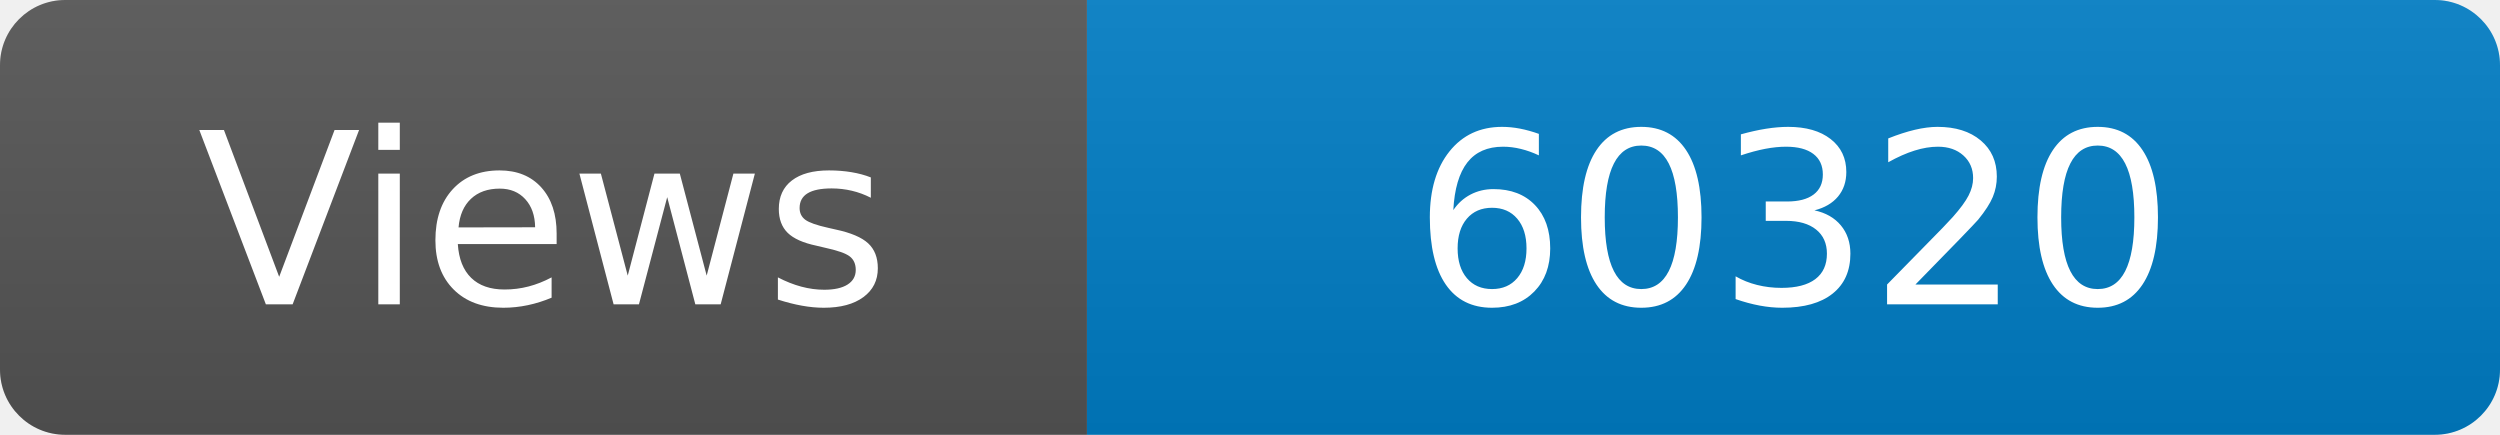
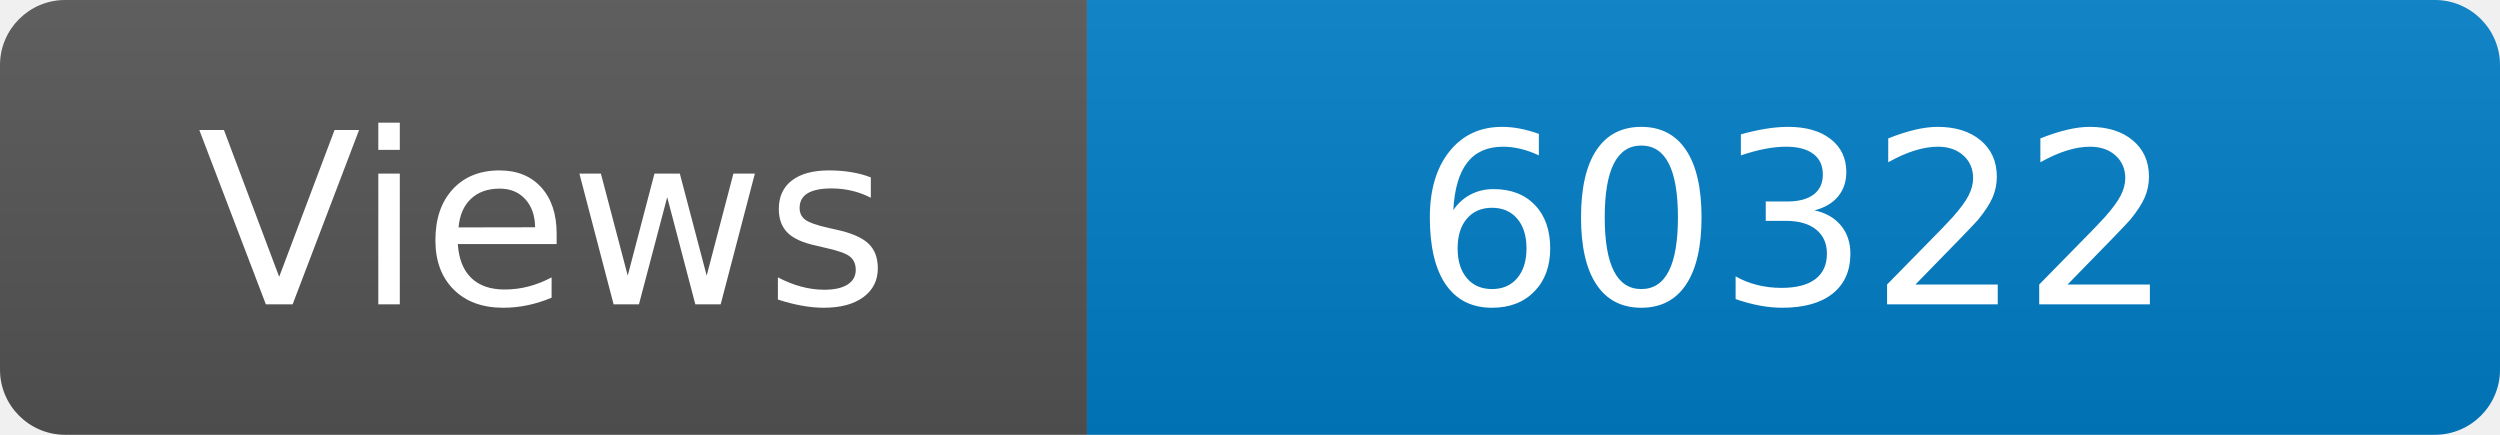
<svg xmlns="http://www.w3.org/2000/svg" width="115" height="20" role="img" aria-label="Maintained?: yes">
  <linearGradient id="s" x2="0" y2="100%">
    <stop offset="0" stop-color="#bbb" stop-opacity=".1" />
    <stop offset="1" stop-opacity=".1" />
  </linearGradient>
  <clipPath id="r">
    <rect width="115" height="20" rx="3" fill="#fff" />
  </clipPath>
  <g clip-path="url(#r)">
    <rect width="50" height="20" fill="#555" />
    <rect x="50" width="160" height="20" fill="#007ec6" />
    <rect width="115" height="20" fill="url(#s)" />
  </g>
  <g fill="#fff" text-anchor="middle" font-family="Verdana,Geneva,DejaVu Sans,sans-serif" font-size="110">
    <text x="250" y="140" transform="scale(.1)" fill="#fff">Views</text>
-     <text x="825" y="140" transform="scale(.1)" fill="#fff">60320</text>
+     <text x="825" y="140" transform="scale(.1)" fill="#fff">60322</text>
  </g>
</svg>
